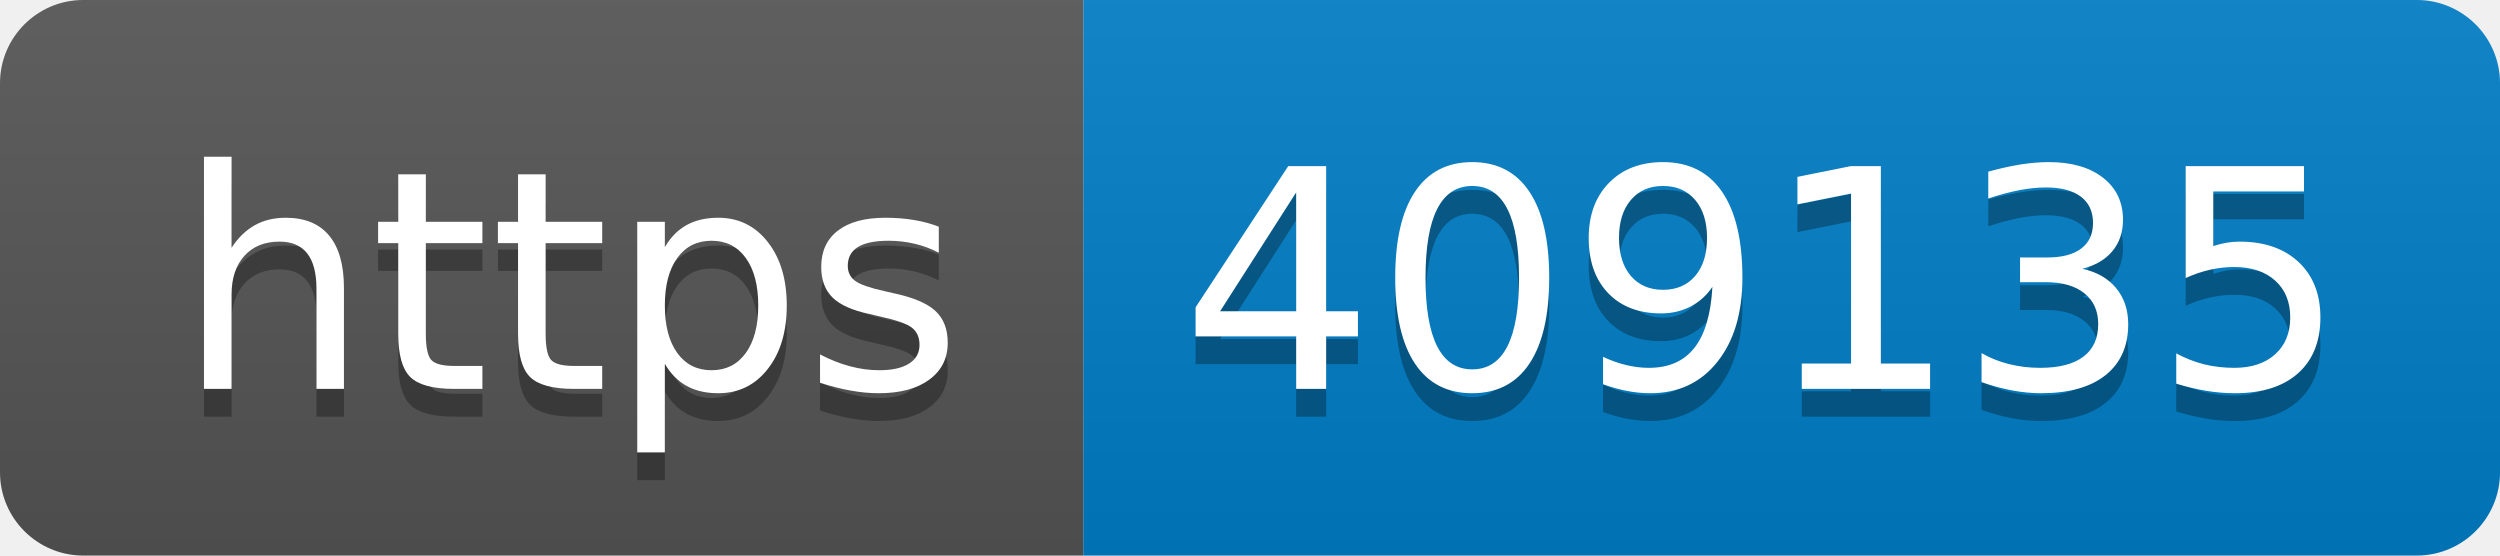
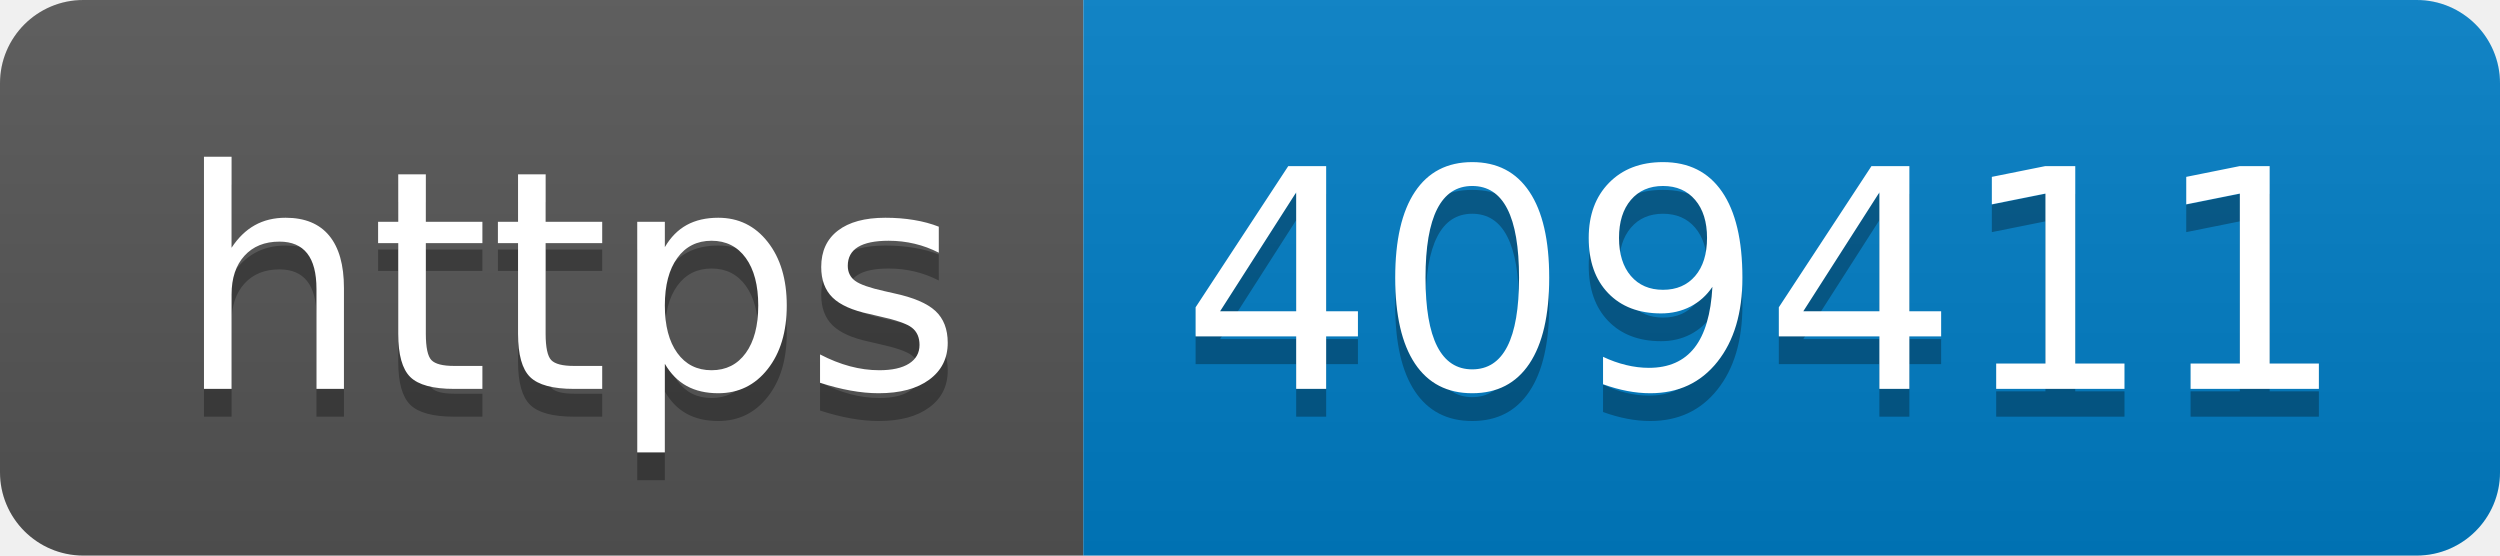
- <svg xmlns="http://www.w3.org/2000/svg" width="90" height="20" role="img" aria-label="https: 409135">
+ <svg xmlns="http://www.w3.org/2000/svg" width="90" height="20" role="img" aria-label="https: 409411">
  <linearGradient id="s" x2="0" y2="100%">
    <stop offset="0" stop-color="#bbb" stop-opacity=".1" />
    <stop offset="1" stop-opacity=".1" />
  </linearGradient>
  <clipPath id="r">
    <rect width="90" height="20" rx="3" fill="#fff" />
  </clipPath>
  <g clip-path="url(#r)">
    <rect width="39" height="20" fill="#555" />
    <rect x="39" width="51" height="20" fill="#007ec6" />
    <rect width="90" height="20" fill="url(#s)" />
  </g>
  <g fill="#fff" text-anchor="middle" font-family="Verdana,Geneva,DejaVu Sans,sans-serif" text-rendering="geometricPrecision" font-size="110">
    <text aria-hidden="true" x="205" y="150" fill="#010101" fill-opacity=".3" transform="scale(.1)" textLength="290">https</text>
    <text x="205" y="140" transform="scale(.1)" fill="#fff" textLength="290">https</text>
-     <text aria-hidden="true" x="635" y="150" fill="#010101" fill-opacity=".3" transform="scale(.1)" textLength="410">409135</text>
-     <text x="635" y="140" transform="scale(.1)" fill="#fff" textLength="410">409135</text>
+     <text aria-hidden="true" x="635" y="150" fill="#010101" fill-opacity=".3" transform="scale(.1)" textLength="410">409411</text>
+     <text x="635" y="140" transform="scale(.1)" fill="#fff" textLength="410">409411</text>
  </g>
</svg>
